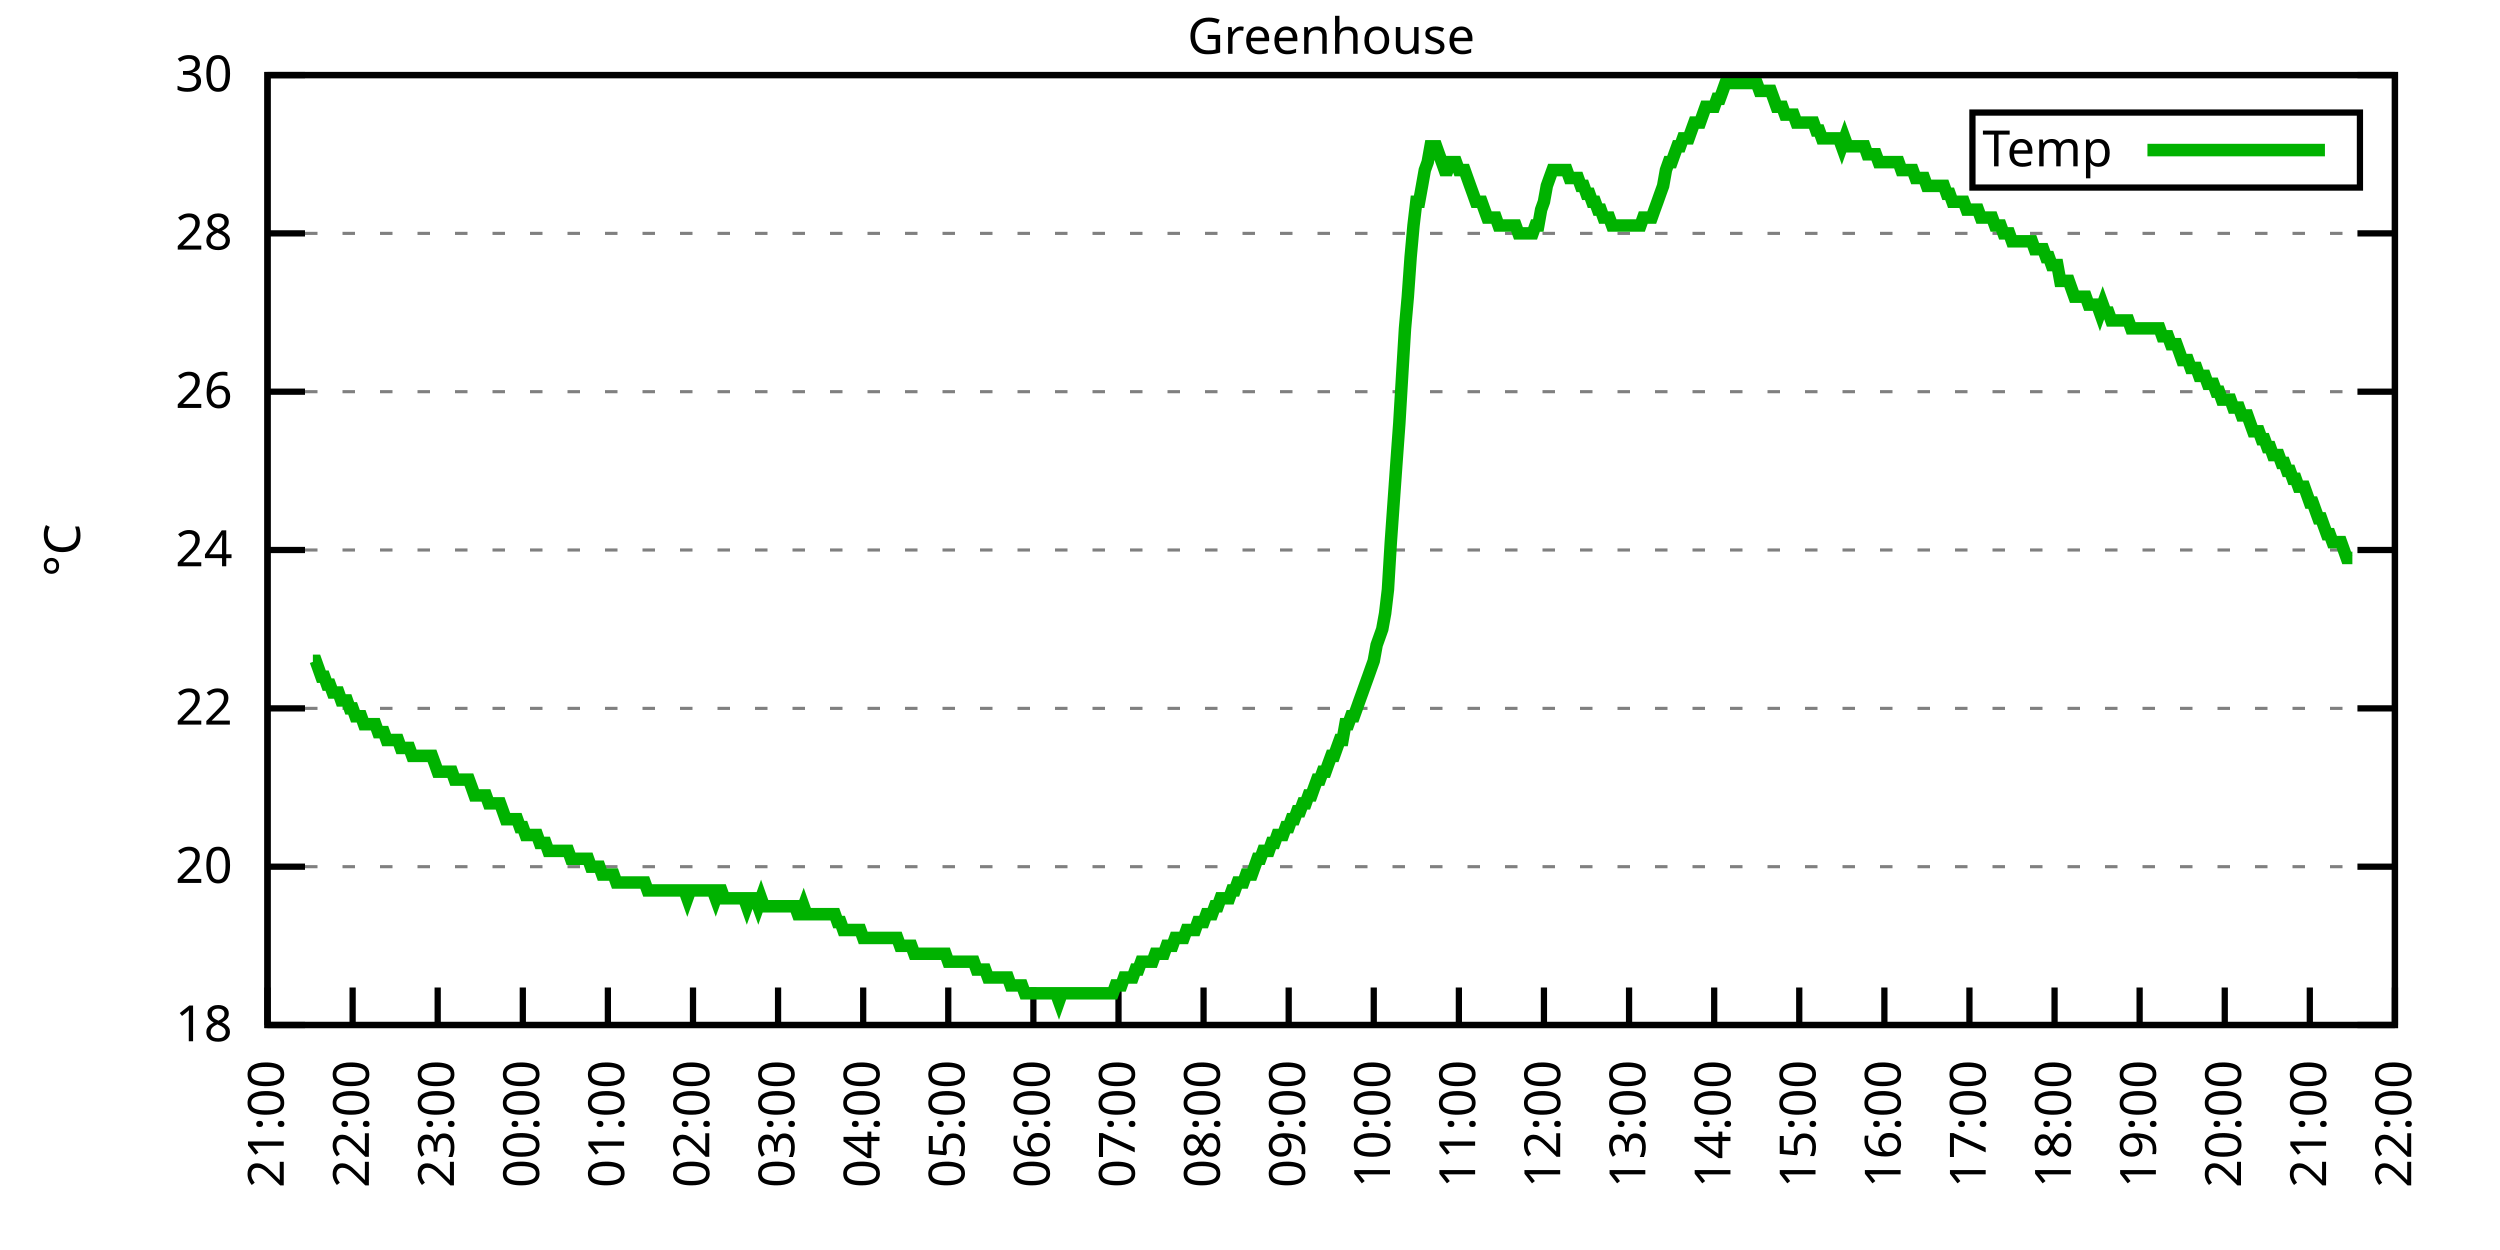
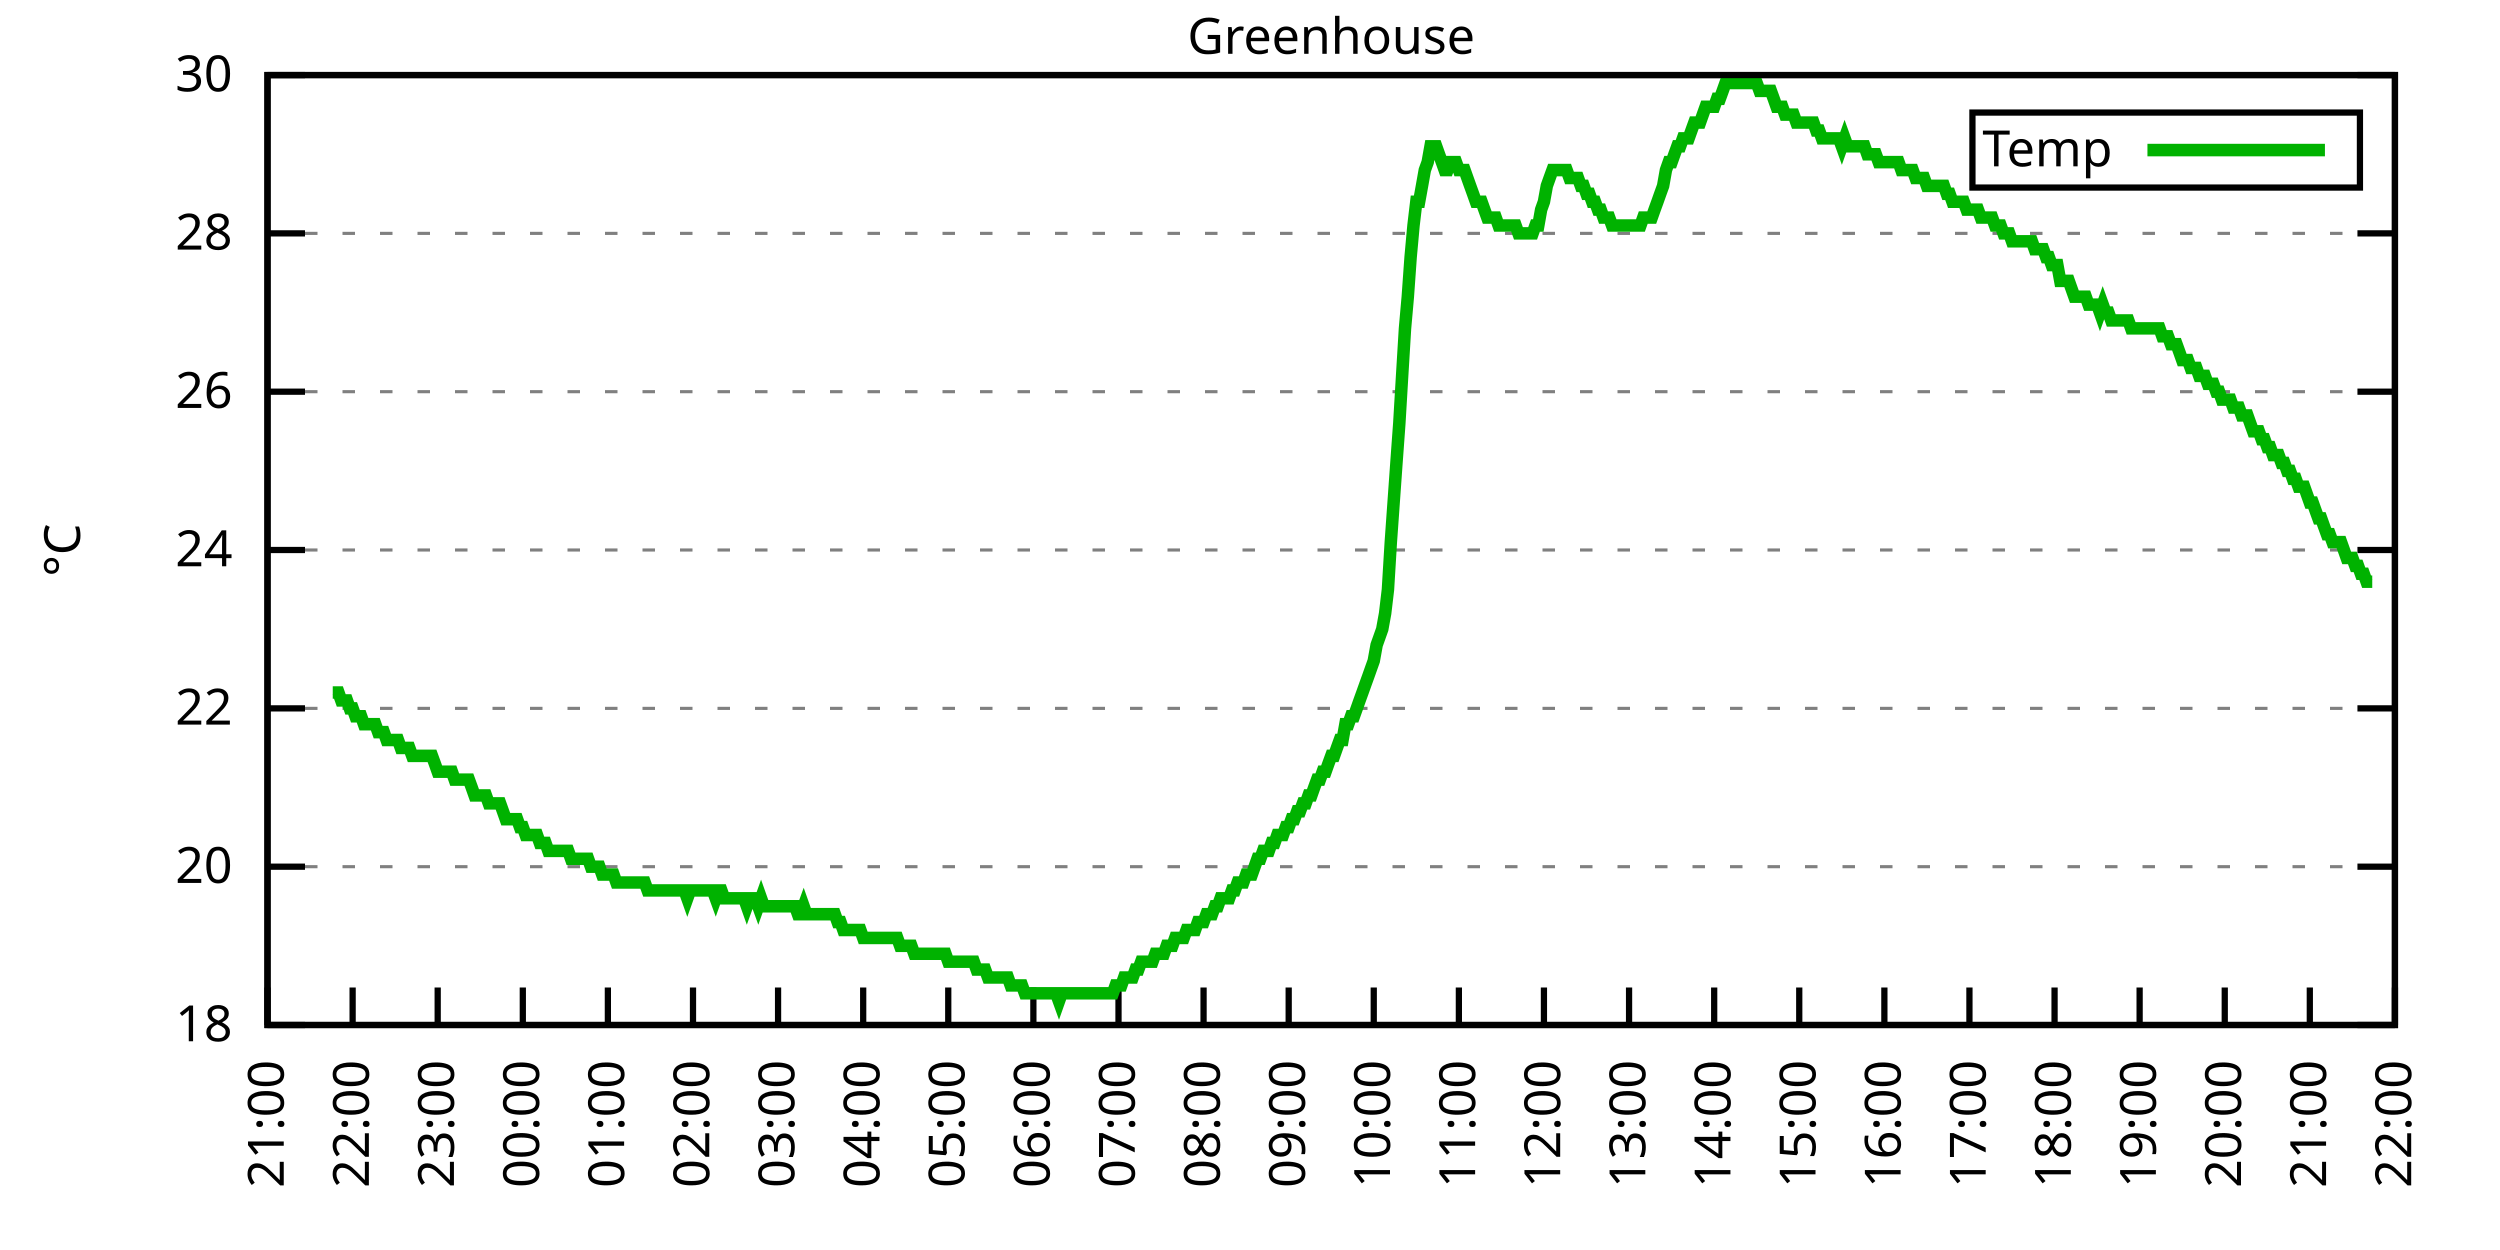
<svg xmlns="http://www.w3.org/2000/svg" xmlns:xlink="http://www.w3.org/1999/xlink" width="400" height="200" viewBox="0 0 400 200">
  <g id="gnuplot_canvas">
    <rect x="0" y="0" width="400" height="200" fill="none" />
    <defs>
      <circle id="gpDot" r="0.5" stroke-width="0.5" stroke="currentColor" />
      <path id="gpPt0" stroke-width="0.333" stroke="currentColor" d="M-1,0 h2 M0,-1 v2" />
      <path id="gpPt1" stroke-width="0.333" stroke="currentColor" d="M-1,-1 L1,1 M1,-1 L-1,1" />
      <path id="gpPt2" stroke-width="0.333" stroke="currentColor" d="M-1,0 L1,0 M0,-1 L0,1 M-1,-1 L1,1 M-1,1 L1,-1" />
      <rect id="gpPt3" stroke-width="0.333" stroke="currentColor" x="-1" y="-1" width="2" height="2" />
      <rect id="gpPt4" stroke-width="0.333" stroke="currentColor" fill="currentColor" x="-1" y="-1" width="2" height="2" />
      <circle id="gpPt5" stroke-width="0.333" stroke="currentColor" cx="0" cy="0" r="1" />
      <use xlink:href="#gpPt5" id="gpPt6" fill="currentColor" stroke="none" />
      <path id="gpPt7" stroke-width="0.333" stroke="currentColor" d="M0,-1.33 L-1.33,0.67 L1.33,0.67 z" />
      <use xlink:href="#gpPt7" id="gpPt8" fill="currentColor" stroke="none" />
      <use xlink:href="#gpPt7" id="gpPt9" stroke="currentColor" transform="rotate(180)" />
      <use xlink:href="#gpPt9" id="gpPt10" fill="currentColor" stroke="none" />
      <use xlink:href="#gpPt3" id="gpPt11" stroke="currentColor" transform="rotate(45)" />
      <use xlink:href="#gpPt11" id="gpPt12" fill="currentColor" stroke="none" />
      <path id="gpPt13" stroke-width="0.333" stroke="currentColor" d="M0,1.330 L1.265,0.411 L0.782,-1.067 L-0.782,-1.076 L-1.265,0.411 z" />
      <use xlink:href="#gpPt13" id="gpPt14" fill="currentColor" stroke="none" />
      <filter id="textbox" filterUnits="objectBoundingBox" x="0" y="0" height="1" width="1">
        <feFlood flood-color="white" flood-opacity="1" result="bgnd" />
        <feComposite in="SourceGraphic" in2="bgnd" operator="atop" />
      </filter>
      <filter id="greybox" filterUnits="objectBoundingBox" x="0" y="0" height="1" width="1">
        <feFlood flood-color="lightgrey" flood-opacity="1" result="grey" />
        <feComposite in="SourceGraphic" in2="grey" operator="atop" />
      </filter>
    </defs>
    <g fill="none" color="white" stroke="currentColor" stroke-width="1.00" stroke-linecap="butt" stroke-linejoin="miter">
</g>
    <g fill="none" color="black" stroke="currentColor" stroke-width="1.00" stroke-linecap="butt" stroke-linejoin="miter">
      <g stroke="none" shape-rendering="crispEdges">
        <polygon fill="rgb(255, 255, 255)" points="42.80,164.00 383.18,164.00 383.18,12.02 42.80,12.02 " />
      </g>
    </g>
    <g fill="none" color="black" stroke="currentColor" stroke-width="1.00" stroke-linecap="butt" stroke-linejoin="miter">
</g>
    <g fill="none" color="black" stroke="black" stroke-width="0.50" stroke-linecap="butt" stroke-linejoin="miter">
</g>
    <g fill="none" color="gray" stroke="currentColor" stroke-width="0.50" stroke-linecap="butt" stroke-linejoin="miter">
      <path stroke="gray" stroke-dasharray="2,4" class="gridline" d="M42.80,164.00 L383.19,164.00  " />
    </g>
    <g fill="none" color="gray" stroke="gray" stroke-width="1.00" stroke-linecap="butt" stroke-linejoin="miter">
</g>
    <g fill="none" color="black" stroke="currentColor" stroke-width="1.00" stroke-linecap="butt" stroke-linejoin="miter">
      <path stroke="black" d="M42.80,164.00 L48.80,164.00 M383.19,164.00 L377.19,164.00  " />
      <g transform="translate(37.20,166.60)" stroke="none" fill="black" font-family="Sans" font-size="8.00" text-anchor="end">
        <text>
          <tspan font-family="Sans"> 18</tspan>
        </text>
      </g>
    </g>
    <g fill="none" color="black" stroke="currentColor" stroke-width="1.00" stroke-linecap="butt" stroke-linejoin="miter">
</g>
    <g fill="none" color="black" stroke="black" stroke-width="0.50" stroke-linecap="butt" stroke-linejoin="miter">
</g>
    <g fill="none" color="gray" stroke="currentColor" stroke-width="0.50" stroke-linecap="butt" stroke-linejoin="miter">
      <path stroke="gray" stroke-dasharray="2,4" class="gridline" d="M42.80,138.67 L383.19,138.67  " />
    </g>
    <g fill="none" color="gray" stroke="gray" stroke-width="1.00" stroke-linecap="butt" stroke-linejoin="miter">
</g>
    <g fill="none" color="black" stroke="currentColor" stroke-width="1.00" stroke-linecap="butt" stroke-linejoin="miter">
      <path stroke="black" d="M42.80,138.67 L48.80,138.67 M383.19,138.67 L377.19,138.67  " />
      <g transform="translate(37.20,141.27)" stroke="none" fill="black" font-family="Sans" font-size="8.00" text-anchor="end">
        <text>
          <tspan font-family="Sans"> 20</tspan>
        </text>
      </g>
    </g>
    <g fill="none" color="black" stroke="currentColor" stroke-width="1.00" stroke-linecap="butt" stroke-linejoin="miter">
</g>
    <g fill="none" color="black" stroke="black" stroke-width="0.50" stroke-linecap="butt" stroke-linejoin="miter">
</g>
    <g fill="none" color="gray" stroke="currentColor" stroke-width="0.50" stroke-linecap="butt" stroke-linejoin="miter">
      <path stroke="gray" stroke-dasharray="2,4" class="gridline" d="M42.80,113.34 L383.19,113.34  " />
    </g>
    <g fill="none" color="gray" stroke="gray" stroke-width="1.00" stroke-linecap="butt" stroke-linejoin="miter">
</g>
    <g fill="none" color="black" stroke="currentColor" stroke-width="1.00" stroke-linecap="butt" stroke-linejoin="miter">
      <path stroke="black" d="M42.80,113.34 L48.80,113.34 M383.19,113.34 L377.19,113.34  " />
      <g transform="translate(37.20,115.94)" stroke="none" fill="black" font-family="Sans" font-size="8.00" text-anchor="end">
        <text>
          <tspan font-family="Sans"> 22</tspan>
        </text>
      </g>
    </g>
    <g fill="none" color="black" stroke="currentColor" stroke-width="1.00" stroke-linecap="butt" stroke-linejoin="miter">
</g>
    <g fill="none" color="black" stroke="black" stroke-width="0.50" stroke-linecap="butt" stroke-linejoin="miter">
</g>
    <g fill="none" color="gray" stroke="currentColor" stroke-width="0.50" stroke-linecap="butt" stroke-linejoin="miter">
      <path stroke="gray" stroke-dasharray="2,4" class="gridline" d="M42.80,88.00 L383.19,88.00  " />
    </g>
    <g fill="none" color="gray" stroke="gray" stroke-width="1.00" stroke-linecap="butt" stroke-linejoin="miter">
</g>
    <g fill="none" color="black" stroke="currentColor" stroke-width="1.00" stroke-linecap="butt" stroke-linejoin="miter">
      <path stroke="black" d="M42.80,88.00 L48.80,88.00 M383.19,88.00 L377.19,88.00  " />
      <g transform="translate(37.20,90.60)" stroke="none" fill="black" font-family="Sans" font-size="8.00" text-anchor="end">
        <text>
          <tspan font-family="Sans"> 24</tspan>
        </text>
      </g>
    </g>
    <g fill="none" color="black" stroke="currentColor" stroke-width="1.00" stroke-linecap="butt" stroke-linejoin="miter">
</g>
    <g fill="none" color="black" stroke="black" stroke-width="0.50" stroke-linecap="butt" stroke-linejoin="miter">
</g>
    <g fill="none" color="gray" stroke="currentColor" stroke-width="0.50" stroke-linecap="butt" stroke-linejoin="miter">
      <path stroke="gray" stroke-dasharray="2,4" class="gridline" d="M42.80,62.67 L383.19,62.67  " />
    </g>
    <g fill="none" color="gray" stroke="gray" stroke-width="1.00" stroke-linecap="butt" stroke-linejoin="miter">
</g>
    <g fill="none" color="black" stroke="currentColor" stroke-width="1.00" stroke-linecap="butt" stroke-linejoin="miter">
      <path stroke="black" d="M42.80,62.67 L48.80,62.67 M383.19,62.67 L377.19,62.67  " />
      <g transform="translate(37.20,65.27)" stroke="none" fill="black" font-family="Sans" font-size="8.00" text-anchor="end">
        <text>
          <tspan font-family="Sans"> 26</tspan>
        </text>
      </g>
    </g>
    <g fill="none" color="black" stroke="currentColor" stroke-width="1.00" stroke-linecap="butt" stroke-linejoin="miter">
</g>
    <g fill="none" color="black" stroke="black" stroke-width="0.50" stroke-linecap="butt" stroke-linejoin="miter">
</g>
    <g fill="none" color="gray" stroke="currentColor" stroke-width="0.50" stroke-linecap="butt" stroke-linejoin="miter">
      <path stroke="gray" stroke-dasharray="2,4" class="gridline" d="M42.80,37.34 L383.19,37.34  " />
    </g>
    <g fill="none" color="gray" stroke="gray" stroke-width="1.00" stroke-linecap="butt" stroke-linejoin="miter">
</g>
    <g fill="none" color="black" stroke="currentColor" stroke-width="1.00" stroke-linecap="butt" stroke-linejoin="miter">
      <path stroke="black" d="M42.80,37.34 L48.80,37.34 M383.19,37.34 L377.19,37.34  " />
      <g transform="translate(37.20,39.94)" stroke="none" fill="black" font-family="Sans" font-size="8.00" text-anchor="end">
        <text>
          <tspan font-family="Sans"> 28</tspan>
        </text>
      </g>
    </g>
    <g fill="none" color="black" stroke="currentColor" stroke-width="1.00" stroke-linecap="butt" stroke-linejoin="miter">
</g>
    <g fill="none" color="black" stroke="black" stroke-width="0.50" stroke-linecap="butt" stroke-linejoin="miter">
</g>
    <g fill="none" color="gray" stroke="currentColor" stroke-width="0.50" stroke-linecap="butt" stroke-linejoin="miter">
      <path stroke="gray" stroke-dasharray="2,4" class="gridline" d="M42.80,12.01 L383.19,12.01  " />
    </g>
    <g fill="none" color="gray" stroke="gray" stroke-width="1.00" stroke-linecap="butt" stroke-linejoin="miter">
</g>
    <g fill="none" color="black" stroke="currentColor" stroke-width="1.00" stroke-linecap="butt" stroke-linejoin="miter">
      <path stroke="black" d="M42.80,12.01 L48.80,12.01 M383.19,12.01 L377.19,12.01  " />
      <g transform="translate(37.20,14.61)" stroke="none" fill="black" font-family="Sans" font-size="8.00" text-anchor="end">
        <text>
          <tspan font-family="Sans"> 30</tspan>
        </text>
      </g>
    </g>
    <g fill="none" color="black" stroke="currentColor" stroke-width="1.00" stroke-linecap="butt" stroke-linejoin="miter">
      <path stroke="black" d="M42.80,164.00 L42.80,158.00  " />
      <g transform="translate(45.40,169.60) rotate(270.00)" stroke="none" fill="black" font-family="Sans" font-size="8.00" text-anchor="end">
        <text>
          <tspan font-family="Sans">21:00</tspan>
        </text>
      </g>
    </g>
    <g fill="none" color="black" stroke="currentColor" stroke-width="1.00" stroke-linecap="butt" stroke-linejoin="miter">
      <path stroke="black" d="M56.42,164.00 L56.42,158.00  " />
      <g transform="translate(59.02,169.60) rotate(270.00)" stroke="none" fill="black" font-family="Sans" font-size="8.00" text-anchor="end">
        <text>
          <tspan font-family="Sans">22:00</tspan>
        </text>
      </g>
    </g>
    <g fill="none" color="black" stroke="currentColor" stroke-width="1.00" stroke-linecap="butt" stroke-linejoin="miter">
      <path stroke="black" d="M70.03,164.00 L70.03,158.00  " />
      <g transform="translate(72.63,169.60) rotate(270.00)" stroke="none" fill="black" font-family="Sans" font-size="8.00" text-anchor="end">
        <text>
          <tspan font-family="Sans">23:00</tspan>
        </text>
      </g>
    </g>
    <g fill="none" color="black" stroke="currentColor" stroke-width="1.00" stroke-linecap="butt" stroke-linejoin="miter">
      <path stroke="black" d="M83.65,164.00 L83.65,158.00  " />
      <g transform="translate(86.25,169.60) rotate(270.00)" stroke="none" fill="black" font-family="Sans" font-size="8.00" text-anchor="end">
        <text>
          <tspan font-family="Sans">00:00</tspan>
        </text>
      </g>
    </g>
    <g fill="none" color="black" stroke="currentColor" stroke-width="1.00" stroke-linecap="butt" stroke-linejoin="miter">
      <path stroke="black" d="M97.26,164.00 L97.26,158.00  " />
      <g transform="translate(99.86,169.60) rotate(270.00)" stroke="none" fill="black" font-family="Sans" font-size="8.00" text-anchor="end">
        <text>
          <tspan font-family="Sans">01:00</tspan>
        </text>
      </g>
    </g>
    <g fill="none" color="black" stroke="currentColor" stroke-width="1.00" stroke-linecap="butt" stroke-linejoin="miter">
      <path stroke="black" d="M110.88,164.00 L110.88,158.00  " />
      <g transform="translate(113.48,169.60) rotate(270.00)" stroke="none" fill="black" font-family="Sans" font-size="8.00" text-anchor="end">
        <text>
          <tspan font-family="Sans">02:00</tspan>
        </text>
      </g>
    </g>
    <g fill="none" color="black" stroke="currentColor" stroke-width="1.00" stroke-linecap="butt" stroke-linejoin="miter">
      <path stroke="black" d="M124.49,164.00 L124.49,158.00  " />
      <g transform="translate(127.09,169.60) rotate(270.00)" stroke="none" fill="black" font-family="Sans" font-size="8.00" text-anchor="end">
        <text>
          <tspan font-family="Sans">03:00</tspan>
        </text>
      </g>
    </g>
    <g fill="none" color="black" stroke="currentColor" stroke-width="1.00" stroke-linecap="butt" stroke-linejoin="miter">
      <path stroke="black" d="M138.11,164.00 L138.11,158.00  " />
      <g transform="translate(140.71,169.60) rotate(270.00)" stroke="none" fill="black" font-family="Sans" font-size="8.00" text-anchor="end">
        <text>
          <tspan font-family="Sans">04:00</tspan>
        </text>
      </g>
    </g>
    <g fill="none" color="black" stroke="currentColor" stroke-width="1.00" stroke-linecap="butt" stroke-linejoin="miter">
      <path stroke="black" d="M151.72,164.00 L151.72,158.00  " />
      <g transform="translate(154.32,169.60) rotate(270.00)" stroke="none" fill="black" font-family="Sans" font-size="8.00" text-anchor="end">
        <text>
          <tspan font-family="Sans">05:00</tspan>
        </text>
      </g>
    </g>
    <g fill="none" color="black" stroke="currentColor" stroke-width="1.00" stroke-linecap="butt" stroke-linejoin="miter">
      <path stroke="black" d="M165.34,164.00 L165.34,158.00  " />
      <g transform="translate(167.94,169.60) rotate(270.00)" stroke="none" fill="black" font-family="Sans" font-size="8.00" text-anchor="end">
        <text>
          <tspan font-family="Sans">06:00</tspan>
        </text>
      </g>
    </g>
    <g fill="none" color="black" stroke="currentColor" stroke-width="1.00" stroke-linecap="butt" stroke-linejoin="miter">
      <path stroke="black" d="M178.96,164.00 L178.96,158.00  " />
      <g transform="translate(181.56,169.60) rotate(270.00)" stroke="none" fill="black" font-family="Sans" font-size="8.00" text-anchor="end">
        <text>
          <tspan font-family="Sans">07:00</tspan>
        </text>
      </g>
    </g>
    <g fill="none" color="black" stroke="currentColor" stroke-width="1.00" stroke-linecap="butt" stroke-linejoin="miter">
      <path stroke="black" d="M192.57,164.00 L192.57,158.00  " />
      <g transform="translate(195.17,169.60) rotate(270.00)" stroke="none" fill="black" font-family="Sans" font-size="8.00" text-anchor="end">
        <text>
          <tspan font-family="Sans">08:00</tspan>
        </text>
      </g>
    </g>
    <g fill="none" color="black" stroke="currentColor" stroke-width="1.00" stroke-linecap="butt" stroke-linejoin="miter">
      <path stroke="black" d="M206.19,164.00 L206.19,158.00  " />
      <g transform="translate(208.79,169.60) rotate(270.00)" stroke="none" fill="black" font-family="Sans" font-size="8.00" text-anchor="end">
        <text>
          <tspan font-family="Sans">09:00</tspan>
        </text>
      </g>
    </g>
    <g fill="none" color="black" stroke="currentColor" stroke-width="1.00" stroke-linecap="butt" stroke-linejoin="miter">
      <path stroke="black" d="M219.80,164.00 L219.80,158.00  " />
      <g transform="translate(222.40,169.60) rotate(270.00)" stroke="none" fill="black" font-family="Sans" font-size="8.00" text-anchor="end">
        <text>
          <tspan font-family="Sans">10:00</tspan>
        </text>
      </g>
    </g>
    <g fill="none" color="black" stroke="currentColor" stroke-width="1.00" stroke-linecap="butt" stroke-linejoin="miter">
      <path stroke="black" d="M233.42,164.00 L233.42,158.00  " />
      <g transform="translate(236.02,169.60) rotate(270.00)" stroke="none" fill="black" font-family="Sans" font-size="8.00" text-anchor="end">
        <text>
          <tspan font-family="Sans">11:00</tspan>
        </text>
      </g>
    </g>
    <g fill="none" color="black" stroke="currentColor" stroke-width="1.00" stroke-linecap="butt" stroke-linejoin="miter">
      <path stroke="black" d="M247.03,164.00 L247.03,158.00  " />
      <g transform="translate(249.63,169.60) rotate(270.00)" stroke="none" fill="black" font-family="Sans" font-size="8.00" text-anchor="end">
        <text>
          <tspan font-family="Sans">12:00</tspan>
        </text>
      </g>
    </g>
    <g fill="none" color="black" stroke="currentColor" stroke-width="1.00" stroke-linecap="butt" stroke-linejoin="miter">
      <path stroke="black" d="M260.65,164.00 L260.65,158.00  " />
      <g transform="translate(263.25,169.60) rotate(270.00)" stroke="none" fill="black" font-family="Sans" font-size="8.00" text-anchor="end">
        <text>
          <tspan font-family="Sans">13:00</tspan>
        </text>
      </g>
    </g>
    <g fill="none" color="black" stroke="currentColor" stroke-width="1.00" stroke-linecap="butt" stroke-linejoin="miter">
      <path stroke="black" d="M274.27,164.00 L274.27,158.00  " />
      <g transform="translate(276.87,169.60) rotate(270.00)" stroke="none" fill="black" font-family="Sans" font-size="8.00" text-anchor="end">
        <text>
          <tspan font-family="Sans">14:00</tspan>
        </text>
      </g>
    </g>
    <g fill="none" color="black" stroke="currentColor" stroke-width="1.00" stroke-linecap="butt" stroke-linejoin="miter">
      <path stroke="black" d="M287.88,164.00 L287.88,158.00  " />
      <g transform="translate(290.48,169.60) rotate(270.00)" stroke="none" fill="black" font-family="Sans" font-size="8.00" text-anchor="end">
        <text>
          <tspan font-family="Sans">15:00</tspan>
        </text>
      </g>
    </g>
    <g fill="none" color="black" stroke="currentColor" stroke-width="1.00" stroke-linecap="butt" stroke-linejoin="miter">
      <path stroke="black" d="M301.50,164.00 L301.50,158.00  " />
      <g transform="translate(304.10,169.60) rotate(270.00)" stroke="none" fill="black" font-family="Sans" font-size="8.00" text-anchor="end">
        <text>
          <tspan font-family="Sans">16:00</tspan>
        </text>
      </g>
    </g>
    <g fill="none" color="black" stroke="currentColor" stroke-width="1.00" stroke-linecap="butt" stroke-linejoin="miter">
      <path stroke="black" d="M315.11,164.00 L315.11,158.00  " />
      <g transform="translate(317.71,169.60) rotate(270.00)" stroke="none" fill="black" font-family="Sans" font-size="8.00" text-anchor="end">
        <text>
          <tspan font-family="Sans">17:00</tspan>
        </text>
      </g>
    </g>
    <g fill="none" color="black" stroke="currentColor" stroke-width="1.00" stroke-linecap="butt" stroke-linejoin="miter">
      <path stroke="black" d="M328.73,164.00 L328.73,158.00  " />
      <g transform="translate(331.33,169.60) rotate(270.00)" stroke="none" fill="black" font-family="Sans" font-size="8.00" text-anchor="end">
        <text>
          <tspan font-family="Sans">18:00</tspan>
        </text>
      </g>
    </g>
    <g fill="none" color="black" stroke="currentColor" stroke-width="1.00" stroke-linecap="butt" stroke-linejoin="miter">
      <path stroke="black" d="M342.34,164.00 L342.34,158.00  " />
      <g transform="translate(344.94,169.60) rotate(270.00)" stroke="none" fill="black" font-family="Sans" font-size="8.00" text-anchor="end">
        <text>
          <tspan font-family="Sans">19:00</tspan>
        </text>
      </g>
    </g>
    <g fill="none" color="black" stroke="currentColor" stroke-width="1.00" stroke-linecap="butt" stroke-linejoin="miter">
      <path stroke="black" d="M355.96,164.00 L355.96,158.00  " />
      <g transform="translate(358.56,169.60) rotate(270.00)" stroke="none" fill="black" font-family="Sans" font-size="8.00" text-anchor="end">
        <text>
          <tspan font-family="Sans">20:00</tspan>
        </text>
      </g>
    </g>
    <g fill="none" color="black" stroke="currentColor" stroke-width="1.00" stroke-linecap="butt" stroke-linejoin="miter">
      <path stroke="black" d="M369.57,164.00 L369.57,158.00  " />
      <g transform="translate(372.17,169.60) rotate(270.00)" stroke="none" fill="black" font-family="Sans" font-size="8.00" text-anchor="end">
        <text>
          <tspan font-family="Sans">21:00</tspan>
        </text>
      </g>
    </g>
    <g fill="none" color="black" stroke="currentColor" stroke-width="1.00" stroke-linecap="butt" stroke-linejoin="miter">
      <path stroke="black" d="M383.19,164.00 L383.19,158.00  " />
      <g transform="translate(385.79,169.60) rotate(270.00)" stroke="none" fill="black" font-family="Sans" font-size="8.00" text-anchor="end">
        <text>
          <tspan font-family="Sans">22:00</tspan>
        </text>
      </g>
    </g>
    <g fill="none" color="black" stroke="currentColor" stroke-width="1.00" stroke-linecap="butt" stroke-linejoin="miter">
</g>
    <g fill="none" color="black" stroke="currentColor" stroke-width="1.00" stroke-linecap="butt" stroke-linejoin="miter">
      <path stroke="black" d="M42.80,12.01 L42.80,164.00 L383.19,164.00 L383.19,12.01 L42.80,12.01 Z  " />
    </g>
    <g fill="none" color="black" stroke="currentColor" stroke-width="1.00" stroke-linecap="butt" stroke-linejoin="miter">
</g>
    <g fill="none" color="black" stroke="currentColor" stroke-width="1.00" stroke-linecap="butt" stroke-linejoin="miter">
      <path stroke="black" d="M315.59,30.01 L315.59,18.01 L377.59,18.01 L377.59,30.01 L315.59,30.01 Z  " />
    </g>
    <g id="Greenhouse_plot_1">
      <g fill="none" color="white" stroke="black" stroke-width="2.00" stroke-linecap="butt" stroke-linejoin="miter">
</g>
      <g fill="none" color="black" stroke="currentColor" stroke-width="2.00" stroke-linecap="butt" stroke-linejoin="miter">
        <g transform="translate(337.99,26.61)" stroke="none" fill="black" font-family="Sans" font-size="8.00" text-anchor="end">
          <text>
            <tspan font-family="Sans">Temp</tspan>
          </text>
        </g>
      </g>
      <g fill="none" color="black" stroke="currentColor" stroke-width="2.00" stroke-linecap="butt" stroke-linejoin="miter">
-         <path stroke="rgb(  0, 178,   0)" d="M343.59,24.01 L371.99,24.01 M50.06,105.74 L50.52,105.74 L50.97,107.00 L51.42,108.27 L51.88,108.27 L52.33,109.54   L52.78,109.54 L53.24,110.80 L53.69,110.80 L54.15,110.80 L54.60,112.07 L55.05,112.07 L55.51,112.07 L55.96,113.34   L56.42,113.34 L56.87,114.60 L57.32,114.60 L57.78,114.60 L58.23,115.87 L58.68,115.87 L59.14,115.87 L59.59,115.87   L60.05,115.87 L60.50,117.14 L60.95,117.14 L61.41,117.14 L61.86,118.40 L62.32,118.40 L62.77,118.40 L63.22,118.40   L63.68,118.40 L64.13,119.67 L64.58,119.67 L65.04,119.67 L65.49,119.67 L65.95,120.94 L66.40,120.94 L66.85,120.94   L67.31,120.94 L67.76,120.94 L68.22,120.94 L68.67,120.94 L69.12,120.94 L69.58,122.20 L70.03,123.47 L70.49,123.47   L70.94,123.47 L71.39,123.47 L71.85,123.47 L72.30,123.47 L72.75,124.74 L73.21,124.74 L73.66,124.74 L74.12,124.74   L74.57,124.74 L75.02,124.74 L75.48,126.00 L75.93,127.27 L76.39,127.27 L76.84,127.27 L77.29,127.27 L77.75,127.27   L78.20,128.54 L78.65,128.54 L79.11,128.54 L79.56,128.54 L80.02,128.54 L80.47,129.80 L80.92,131.07 L81.38,131.07   L81.83,131.07 L82.29,131.07 L82.74,131.07 L83.19,132.34 L83.65,132.34 L84.10,133.60 L84.55,133.60 L85.01,133.60   L85.46,133.60 L85.92,133.60 L86.37,134.87 L86.82,134.87 L87.28,134.87 L87.73,136.14 L88.19,136.14 L88.64,136.14   L89.09,136.14 L89.55,136.14 L90.00,136.14 L90.45,136.14 L90.91,136.14 L91.36,137.40 L91.82,137.40 L92.27,137.40   L92.72,137.40 L93.18,137.40 L93.63,137.40 L94.09,137.40 L94.54,138.67 L94.99,138.67 L95.45,138.67 L95.90,138.67   L96.35,139.93 L96.81,139.93 L97.26,139.93 L97.72,139.93 L98.17,139.93 L98.62,141.20 L99.08,141.20 L99.53,141.20   L99.99,141.20 L100.44,141.20 L100.89,141.20 L101.35,141.20 L101.80,141.20 L102.25,141.20 L102.71,141.20 L103.16,141.20   L103.62,142.47 L104.07,142.47 L104.52,142.47 L104.98,142.47 L105.43,142.47 L105.89,142.47 L106.34,142.47 L106.79,142.47   L107.25,142.47 L107.70,142.47 L108.15,142.47 L108.61,142.47 L109.06,142.47 L109.52,142.47 L109.97,143.73 L110.42,142.47   L110.88,142.47 L111.33,142.47 L111.79,142.47 L112.24,142.47 L112.69,142.47 L113.15,142.47 L113.60,142.47 L114.05,142.47   L114.51,143.73 L114.96,142.47 L115.42,142.47 L115.87,143.73 L116.32,143.73 L116.78,143.73 L117.23,143.73 L117.69,143.73   L118.14,143.73 L118.59,143.73 L119.05,143.73 L119.50,145.00 L119.96,143.73 L120.41,143.73 L120.86,143.73 L121.32,145.00   L121.77,143.73 L122.22,145.00 L122.68,145.00 L123.13,145.00 L123.59,145.00 L124.04,145.00 L124.49,145.00 L124.95,145.00   L125.40,145.00 L125.86,145.00 L126.31,145.00 L126.76,145.00 L127.22,145.00 L127.67,146.27 L128.12,146.27 L128.58,145.00   L129.03,146.27 L129.49,146.27 L129.94,146.27 L130.39,146.27 L130.85,146.27 L131.30,146.27 L131.76,146.27 L132.21,146.27   L132.66,146.27 L133.12,146.27 L133.57,146.27 L134.02,147.53 L134.48,147.53 L134.93,148.80 L135.39,148.80 L135.84,148.80   L136.29,148.80 L136.75,148.80 L137.20,148.80 L137.66,148.80 L138.11,150.07 L138.56,150.07 L139.02,150.07 L139.47,150.07   L139.92,150.07 L140.38,150.07 L140.83,150.07 L141.29,150.07 L141.74,150.07 L142.19,150.07 L142.65,150.07 L143.10,150.07   L143.56,150.07 L144.01,151.33 L144.46,151.33 L144.92,151.33 L145.37,151.33 L145.82,151.33 L146.28,152.60 L146.73,152.60   L147.19,152.60 L147.64,152.60 L148.09,152.60 L148.55,152.60 L149.00,152.60 L149.46,152.60 L149.91,152.60 L150.36,152.60   L150.82,152.60 L151.27,152.60 L151.72,153.87 L152.18,153.87 L152.63,153.87 L153.09,153.87 L153.54,153.87 L153.99,153.87   L154.45,153.87 L154.90,153.87 L155.36,153.87 L155.81,153.87 L156.26,155.13 L156.72,155.13 L157.17,155.13 L157.62,155.13   L158.08,156.40 L158.53,156.40 L158.99,156.40 L159.44,156.40 L159.89,156.40 L160.35,156.40 L160.80,156.40 L161.26,156.40   L161.71,157.67 L162.16,157.67 L162.62,157.67 L163.07,157.67 L163.52,157.67 L163.98,158.93 L164.43,158.93 L164.89,158.93   L165.34,158.93 L165.79,158.93 L166.25,158.93 L166.70,158.93 L167.16,158.93 L167.61,158.93 L168.06,158.93 L168.52,158.93   L168.97,158.93 L169.43,160.20 L169.88,158.93 L170.33,158.93 L170.79,158.93 L171.24,158.93 L171.69,158.93 L172.15,158.93   L172.60,158.93 L173.06,158.93 L173.51,158.93 L173.96,158.93 L174.42,158.93 L174.87,158.93 L175.33,158.93 L175.78,158.93   L176.23,158.93 L176.69,158.93 L177.14,158.93 L177.59,158.93 L178.05,158.93 L178.50,157.67 L178.96,157.67 L179.41,157.67   L179.86,156.40 L180.32,156.40 L180.77,156.40 L181.23,156.40 L181.68,155.13 L182.13,155.13 L182.59,153.87 L183.04,153.87   L183.49,153.87 L183.95,153.87 L184.40,153.87 L184.86,152.60 L185.31,152.60 L185.76,152.60 L186.22,152.60 L186.67,151.33   L187.13,151.33 L187.58,151.33 L188.03,150.07 L188.49,150.07 L188.94,150.07 L189.39,150.07 L189.85,148.80 L190.30,148.80   L190.76,148.80 L191.21,148.80 L191.66,147.53 L192.12,147.53 L192.57,147.53 L193.03,146.27 L193.48,146.27 L193.93,146.27   L194.39,145.00 L194.84,145.00 L195.29,143.73 L195.75,143.73 L196.20,143.73 L196.66,143.73 L197.11,142.47 L197.56,142.47   L198.02,141.20 L198.47,141.20 L198.93,141.20 L199.38,139.93 L199.83,139.93 L200.29,139.93 L200.74,138.67 L201.19,137.40   L201.65,137.40 L202.10,136.14 L202.56,136.14 L203.01,136.14 L203.46,134.87 L203.92,134.87 L204.37,133.60 L204.83,133.60   L205.28,133.60 L205.73,132.34 L206.19,132.34 L206.64,131.07 L207.09,131.07 L207.55,129.80 L208.00,129.80 L208.46,128.54   L208.91,128.54 L209.36,127.27 L209.82,127.27 L210.27,126.00 L210.73,124.74 L211.18,124.74 L211.63,123.47 L212.09,123.47   L212.54,122.20 L213.00,120.94 L213.45,120.94 L213.90,119.67 L214.36,118.40 L214.81,118.40 L215.26,115.87 L215.72,115.87   L216.17,114.60 L216.63,114.60 L217.08,113.34 L217.53,112.07 L217.99,110.80 L218.44,109.54 L218.90,108.27 L219.35,107.00   L219.80,105.74 L220.26,103.20 L220.71,101.94 L221.16,100.67 L221.62,98.14 L222.07,94.34 L222.53,86.74 L222.98,80.41   L223.43,74.07 L223.89,67.74 L224.34,60.14 L224.80,52.54 L225.25,47.47 L225.70,41.14 L226.16,36.08 L226.61,32.28   L227.06,32.28 L227.52,29.74 L227.97,27.21 L228.43,25.94 L228.88,23.41 L229.33,23.41 L229.79,23.41 L230.24,24.68   L230.70,25.94 L231.15,27.21 L231.60,27.21 L232.06,25.94 L232.51,25.94 L232.96,25.94 L233.42,27.21 L233.87,27.21   L234.33,27.21 L234.78,28.48 L235.23,29.74 L235.69,31.01 L236.14,32.28 L236.60,32.28 L237.05,32.28 L237.50,33.54   L237.96,34.81 L238.41,34.81 L238.86,34.81 L239.32,34.81 L239.77,36.08 L240.23,36.08 L240.68,36.08 L241.13,36.08   L241.59,36.08 L242.04,36.08 L242.50,36.08 L242.95,37.34 L243.40,37.34 L243.86,37.34 L244.31,37.34 L244.76,37.34   L245.22,37.34 L245.67,36.08 L246.13,36.08 L246.58,33.54 L247.03,32.28 L247.49,29.74 L247.94,28.48 L248.40,27.21   L248.85,27.21 L249.30,27.21 L249.76,27.21 L250.21,27.21 L250.66,27.21 L251.12,28.48 L251.57,28.48 L252.03,28.48   L252.48,28.48 L252.93,29.74 L253.39,29.74 L253.84,31.01 L254.30,31.01 L254.75,32.28 L255.20,32.28 L255.66,33.54   L256.11,33.54 L256.56,34.81 L257.02,34.81 L257.47,34.81 L257.93,36.08 L258.38,36.08 L258.83,36.08 L259.29,36.08   L259.74,36.08 L260.20,36.08 L260.65,36.08 L261.10,36.08 L261.56,36.08 L262.01,36.08 L262.47,36.08 L262.92,34.81   L263.37,34.81 L263.83,34.81 L264.28,34.81 L264.73,33.54 L265.19,32.28 L265.64,31.01 L266.10,29.74 L266.55,27.21   L267.00,25.94 L267.46,25.94 L267.91,24.68 L268.37,23.41 L268.82,23.41 L269.27,22.14 L269.73,22.14 L270.18,22.14   L270.63,20.88 L271.09,19.61 L271.54,19.61 L272.00,19.61 L272.45,18.34 L272.90,17.08 L273.36,17.08 L273.81,17.08   L274.27,17.08 L274.72,15.81 L275.17,15.81 L275.63,14.54 L276.08,13.28 L276.53,13.28 L276.99,13.28 L277.44,13.28   L277.90,13.28 L278.35,13.28 L278.80,13.28 L279.26,13.28 L279.71,13.28 L280.17,13.28 L280.62,13.28 L281.07,13.28   L281.53,14.54 L281.98,14.54 L282.43,14.54 L282.89,14.54 L283.34,14.54 L283.80,15.81 L284.25,17.08 L284.70,17.08   L285.16,17.08 L285.61,18.34 L286.07,18.34 L286.52,18.34 L286.97,18.34 L287.43,19.61 L287.88,19.61 L288.33,19.61   L288.79,19.61 L289.24,19.61 L289.70,19.61 L290.15,19.61 L290.60,20.88 L291.06,20.88 L291.51,22.14 L291.97,22.14   L292.42,22.14 L292.87,22.14 L293.33,22.14 L293.78,22.14 L294.23,22.14 L294.69,23.41 L295.14,22.14 L295.60,23.41   L296.05,23.41 L296.50,23.41 L296.96,23.41 L297.41,23.41 L297.87,23.41 L298.32,23.41 L298.77,24.68 L299.23,24.68   L299.68,24.68 L300.13,24.68 L300.59,25.94 L301.04,25.94 L301.50,25.94 L301.95,25.94 L302.40,25.94 L302.86,25.94   L303.31,25.94 L303.77,25.94 L304.22,27.21 L304.67,27.21 L305.13,27.21 L305.58,27.21 L306.03,27.21 L306.49,28.48   L306.94,28.48 L307.40,28.48 L307.85,28.48 L308.30,29.74 L308.76,29.74 L309.21,29.74 L309.67,29.74 L310.12,29.74   L310.57,29.74 L311.03,29.74 L311.48,31.01 L311.94,31.01 L312.39,32.28 L312.84,32.28 L313.30,32.28 L313.75,32.28   L314.20,32.28 L314.66,33.54 L315.11,33.54 L315.57,33.54 L316.02,33.54 L316.47,33.54 L316.93,34.81 L317.38,34.81   L317.84,34.81 L318.29,34.81 L318.74,34.81 L319.20,36.08 L319.65,36.08 L320.10,36.08 L320.56,37.34 L321.01,37.34   L321.47,37.34 L321.92,38.61 L322.37,38.61 L322.83,38.61 L323.28,38.61 L323.74,38.61 L324.19,38.61 L324.64,38.61   L325.10,38.61 L325.55,39.87 L326.00,39.87 L326.46,39.87 L326.91,39.87 L327.37,41.14 L327.82,41.14 L328.27,42.41   L328.73,42.41 L329.18,42.41 L329.64,44.94 L330.09,44.94 L330.54,44.94 L331.00,44.94 L331.45,46.21 L331.90,47.47   L332.36,47.47 L332.81,47.47 L333.27,47.47 L333.72,47.47 L334.17,48.74 L334.63,48.74 L335.08,48.74 L335.54,48.74   L335.99,50.01 L336.44,48.74 L336.90,50.01 L337.35,50.01 L337.80,51.27 L338.26,51.27 L338.71,51.27 L339.17,51.27   L339.62,51.27 L340.07,51.27 L340.53,51.27 L340.98,52.54 L341.44,52.54 L341.89,52.54 L342.34,52.54 L342.80,52.54   L343.25,52.54 L343.70,52.54 L344.16,52.54 L344.61,52.54 L345.07,52.54 L345.52,52.54 L345.97,53.81 L346.43,53.81   L346.88,53.81 L347.34,55.07 L347.79,55.07 L348.24,55.07 L348.70,56.34 L349.15,57.61 L349.60,57.61 L350.06,57.61   L350.51,58.87 L350.97,58.87 L351.42,58.87 L351.87,60.14 L352.33,60.14 L352.78,60.14 L353.24,61.41 L353.69,61.41   L354.14,61.41 L354.60,62.67 L355.05,62.67 L355.50,63.94 L355.96,63.94 L356.41,63.94 L356.87,63.94 L357.32,65.21   L357.77,65.21 L358.23,65.21 L358.68,66.47 L359.14,66.47 L359.59,66.47 L360.04,67.74 L360.50,69.01 L360.95,69.01   L361.41,69.01 L361.86,70.27 L362.31,70.27 L362.77,71.54 L363.22,71.54 L363.67,72.81 L364.13,72.81 L364.58,72.81   L365.04,74.07 L365.49,74.07 L365.94,75.34 L366.40,75.34 L366.85,76.61 L367.31,76.61 L367.76,77.87 L368.21,77.87   L368.67,77.87 L369.12,79.14 L369.57,80.41 L370.03,80.41 L370.48,81.67 L370.94,82.94 L371.39,82.94 L371.84,84.21   L372.30,85.47 L372.75,85.47 L373.21,86.74 L373.66,86.74 L374.11,86.74 L374.57,86.74 L375.02,88.00 L375.47,89.27   L375.93,89.27 L376.38,89.27  " />
+         <path stroke="rgb(  0, 178,   0)" d="M343.59,24.01 L371.99,24.01 M53.24,110.80 L53.69,110.80 L54.15,110.80 L54.60,112.07 L55.05,112.07 L55.51,112.07   L55.96,113.34 L56.42,113.34 L56.87,114.60 L57.32,114.60 L57.78,114.60 L58.23,115.87 L58.68,115.87 L59.14,115.87   L59.59,115.87 L60.05,115.87 L60.50,117.14 L60.95,117.14 L61.41,117.14 L61.86,118.40 L62.32,118.40 L62.77,118.40   L63.22,118.40 L63.68,118.40 L64.13,119.67 L64.58,119.67 L65.04,119.67 L65.49,119.67 L65.95,120.94 L66.40,120.94   L66.85,120.94 L67.31,120.94 L67.76,120.94 L68.22,120.94 L68.67,120.94 L69.12,120.94 L69.58,122.20 L70.03,123.47   L70.49,123.47 L70.94,123.47 L71.39,123.47 L71.85,123.47 L72.30,123.47 L72.75,124.74 L73.21,124.74 L73.66,124.74   L74.12,124.74 L74.57,124.74 L75.02,124.74 L75.48,126.00 L75.93,127.27 L76.39,127.27 L76.84,127.27 L77.29,127.27   L77.75,127.27 L78.20,128.54 L78.65,128.54 L79.11,128.54 L79.56,128.54 L80.02,128.54 L80.47,129.80 L80.92,131.07   L81.38,131.07 L81.83,131.07 L82.29,131.07 L82.74,131.07 L83.19,132.34 L83.65,132.34 L84.10,133.60 L84.55,133.60   L85.01,133.60 L85.46,133.60 L85.92,133.60 L86.37,134.87 L86.82,134.87 L87.28,134.87 L87.73,136.14 L88.19,136.14   L88.64,136.14 L89.09,136.14 L89.55,136.14 L90.00,136.14 L90.45,136.14 L90.91,136.14 L91.36,137.40 L91.82,137.40   L92.27,137.40 L92.72,137.40 L93.18,137.40 L93.63,137.40 L94.09,137.40 L94.54,138.67 L94.99,138.67 L95.45,138.67   L95.90,138.67 L96.35,139.93 L96.81,139.93 L97.26,139.93 L97.72,139.93 L98.17,139.93 L98.62,141.20 L99.08,141.20   L99.53,141.20 L99.99,141.20 L100.44,141.20 L100.89,141.20 L101.35,141.20 L101.80,141.20 L102.25,141.20 L102.71,141.20   L103.16,141.20 L103.62,142.47 L104.07,142.47 L104.52,142.47 L104.98,142.47 L105.43,142.47 L105.89,142.47 L106.34,142.47   L106.79,142.47 L107.25,142.47 L107.70,142.47 L108.15,142.47 L108.61,142.47 L109.06,142.47 L109.52,142.47 L109.97,143.73   L110.42,142.47 L110.88,142.47 L111.33,142.47 L111.79,142.47 L112.24,142.47 L112.69,142.47 L113.15,142.47 L113.60,142.47   L114.05,142.47 L114.51,143.73 L114.96,142.47 L115.42,142.47 L115.87,143.73 L116.32,143.73 L116.78,143.73 L117.23,143.73   L117.69,143.73 L118.14,143.73 L118.59,143.73 L119.05,143.73 L119.50,145.00 L119.96,143.73 L120.41,143.73 L120.86,143.73   L121.32,145.00 L121.77,143.73 L122.22,145.00 L122.68,145.00 L123.13,145.00 L123.59,145.00 L124.04,145.00 L124.49,145.00   L124.95,145.00 L125.40,145.00 L125.86,145.00 L126.31,145.00 L126.76,145.00 L127.22,145.00 L127.67,146.27 L128.12,146.27   L128.58,145.00 L129.03,146.27 L129.49,146.27 L129.94,146.27 L130.39,146.27 L130.85,146.27 L131.30,146.27 L131.76,146.27   L132.21,146.27 L132.66,146.27 L133.12,146.27 L133.57,146.27 L134.02,147.53 L134.48,147.53 L134.93,148.80 L135.39,148.80   L135.84,148.80 L136.29,148.80 L136.75,148.80 L137.20,148.80 L137.66,148.80 L138.11,150.07 L138.56,150.07 L139.02,150.07   L139.47,150.07 L139.92,150.07 L140.38,150.07 L140.83,150.07 L141.29,150.07 L141.74,150.07 L142.19,150.07 L142.65,150.07   L143.10,150.07 L143.56,150.07 L144.01,151.33 L144.46,151.33 L144.92,151.33 L145.37,151.33 L145.82,151.33 L146.28,152.60   L146.73,152.60 L147.19,152.60 L147.64,152.60 L148.09,152.60 L148.55,152.60 L149.00,152.60 L149.46,152.60 L149.91,152.60   L150.36,152.60 L150.82,152.60 L151.27,152.60 L151.72,153.87 L152.18,153.87 L152.63,153.87 L153.09,153.87 L153.54,153.87   L153.99,153.87 L154.45,153.87 L154.90,153.87 L155.36,153.87 L155.81,153.87 L156.26,155.13 L156.72,155.13 L157.17,155.13   L157.62,155.13 L158.08,156.40 L158.53,156.40 L158.99,156.40 L159.44,156.40 L159.89,156.40 L160.35,156.40 L160.80,156.40   L161.26,156.40 L161.71,157.67 L162.16,157.67 L162.62,157.67 L163.07,157.67 L163.52,157.67 L163.98,158.93 L164.43,158.93   L164.89,158.93 L165.34,158.93 L165.79,158.93 L166.25,158.93 L166.70,158.93 L167.16,158.93 L167.61,158.93 L168.06,158.93   L168.52,158.93 L168.97,158.93 L169.43,160.20 L169.88,158.93 L170.33,158.93 L170.79,158.93 L171.24,158.93 L171.69,158.93   L172.15,158.93 L172.60,158.93 L173.06,158.93 L173.51,158.93 L173.96,158.93 L174.42,158.93 L174.87,158.93 L175.33,158.93   L175.78,158.93 L176.23,158.93 L176.69,158.93 L177.14,158.93 L177.59,158.93 L178.05,158.93 L178.50,157.67 L178.96,157.67   L179.41,157.67 L179.86,156.40 L180.32,156.40 L180.77,156.40 L181.23,156.40 L181.68,155.13 L182.13,155.13 L182.59,153.87   L183.04,153.87 L183.49,153.87 L183.95,153.87 L184.40,153.87 L184.86,152.60 L185.31,152.60 L185.76,152.60 L186.22,152.60   L186.67,151.33 L187.13,151.33 L187.58,151.33 L188.03,150.07 L188.49,150.07 L188.94,150.07 L189.39,150.07 L189.85,148.80   L190.30,148.80 L190.76,148.80 L191.21,148.80 L191.66,147.53 L192.12,147.53 L192.57,147.53 L193.03,146.27 L193.48,146.27   L193.93,146.27 L194.39,145.00 L194.84,145.00 L195.29,143.73 L195.75,143.73 L196.20,143.73 L196.66,143.73 L197.11,142.47   L197.56,142.47 L198.02,141.20 L198.47,141.20 L198.93,141.20 L199.38,139.93 L199.83,139.93 L200.29,139.93 L200.74,138.67   L201.19,137.40 L201.65,137.40 L202.10,136.14 L202.56,136.14 L203.01,136.14 L203.46,134.87 L203.92,134.87 L204.37,133.60   L204.83,133.60 L205.28,133.60 L205.73,132.34 L206.19,132.34 L206.64,131.07 L207.09,131.07 L207.55,129.80 L208.00,129.80   L208.46,128.54 L208.91,128.54 L209.36,127.27 L209.82,127.27 L210.27,126.00 L210.73,124.74 L211.18,124.74 L211.63,123.47   L212.09,123.47 L212.54,122.20 L213.00,120.94 L213.45,120.94 L213.90,119.67 L214.36,118.40 L214.81,118.40 L215.26,115.87   L215.72,115.87 L216.17,114.60 L216.63,114.60 L217.08,113.34 L217.53,112.07 L217.99,110.80 L218.44,109.54 L218.90,108.27   L219.35,107.00 L219.80,105.74 L220.26,103.20 L220.71,101.94 L221.16,100.67 L221.62,98.14 L222.07,94.34 L222.53,86.74   L222.98,80.41 L223.43,74.07 L223.89,67.74 L224.34,60.14 L224.80,52.54 L225.25,47.47 L225.70,41.14 L226.16,36.08   L226.61,32.28 L227.06,32.28 L227.52,29.74 L227.97,27.21 L228.43,25.94 L228.88,23.41 L229.33,23.41 L229.79,23.41   L230.24,24.68 L230.70,25.94 L231.15,27.21 L231.60,27.21 L232.06,25.94 L232.51,25.94 L232.96,25.94 L233.42,27.21   L233.87,27.21 L234.33,27.21 L234.78,28.48 L235.23,29.74 L235.69,31.01 L236.14,32.28 L236.60,32.28 L237.05,32.28   L237.50,33.54 L237.96,34.81 L238.41,34.81 L238.86,34.81 L239.32,34.81 L239.77,36.08 L240.23,36.08 L240.68,36.08   L241.13,36.08 L241.59,36.08 L242.04,36.08 L242.50,36.08 L242.95,37.34 L243.40,37.34 L243.86,37.34 L244.31,37.34   L244.76,37.34 L245.22,37.34 L245.67,36.08 L246.13,36.08 L246.58,33.54 L247.03,32.28 L247.49,29.74 L247.94,28.48   L248.40,27.21 L248.85,27.21 L249.30,27.21 L249.76,27.21 L250.21,27.21 L250.66,27.21 L251.12,28.48 L251.57,28.48   L252.03,28.48 L252.48,28.48 L252.93,29.74 L253.39,29.74 L253.84,31.01 L254.30,31.01 L254.75,32.28 L255.20,32.28   L255.66,33.54 L256.11,33.54 L256.56,34.81 L257.02,34.81 L257.47,34.81 L257.93,36.08 L258.38,36.08 L258.83,36.08   L259.29,36.08 L259.74,36.08 L260.20,36.08 L260.65,36.08 L261.10,36.08 L261.56,36.08 L262.01,36.08 L262.47,36.08   L262.92,34.81 L263.37,34.81 L263.83,34.81 L264.28,34.81 L264.73,33.54 L265.19,32.28 L265.64,31.01 L266.10,29.74   L266.55,27.21 L267.00,25.94 L267.46,25.94 L267.91,24.68 L268.37,23.41 L268.82,23.41 L269.27,22.14 L269.73,22.14   L270.18,22.14 L270.63,20.88 L271.09,19.61 L271.54,19.61 L272.00,19.61 L272.45,18.34 L272.90,17.08 L273.36,17.08   L273.81,17.08 L274.27,17.08 L274.72,15.81 L275.17,15.81 L275.63,14.54 L276.08,13.28 L276.53,13.28 L276.99,13.28   L277.44,13.28 L277.90,13.28 L278.35,13.28 L278.80,13.28 L279.26,13.28 L279.71,13.28 L280.17,13.28 L280.62,13.28   L281.07,13.28 L281.53,14.54 L281.98,14.54 L282.43,14.54 L282.89,14.54 L283.34,14.54 L283.80,15.81 L284.25,17.08   L284.70,17.08 L285.16,17.08 L285.61,18.34 L286.07,18.34 L286.52,18.34 L286.97,18.34 L287.43,19.61 L287.88,19.61   L288.33,19.61 L288.79,19.61 L289.24,19.61 L289.70,19.61 L290.15,19.61 L290.60,20.88 L291.06,20.88 L291.51,22.14   L291.97,22.14 L292.42,22.14 L292.87,22.14 L293.33,22.14 L293.78,22.14 L294.23,22.14 L294.69,23.41 L295.14,22.14   L295.60,23.41 L296.05,23.41 L296.50,23.41 L296.96,23.41 L297.41,23.41 L297.87,23.41 L298.32,23.41 L298.77,24.68   L299.23,24.68 L299.68,24.68 L300.13,24.68 L300.59,25.94 L301.04,25.94 L301.50,25.94 L301.95,25.94 L302.40,25.94   L302.86,25.94 L303.31,25.94 L303.77,25.94 L304.22,27.21 L304.67,27.21 L305.13,27.21 L305.58,27.21 L306.03,27.21   L306.49,28.48 L306.94,28.48 L307.40,28.48 L307.85,28.48 L308.30,29.74 L308.76,29.74 L309.21,29.74 L309.67,29.74   L310.12,29.74 L310.57,29.74 L311.03,29.74 L311.48,31.01 L311.94,31.01 L312.39,32.28 L312.84,32.28 L313.30,32.28   L313.75,32.28 L314.20,32.28 L314.66,33.54 L315.11,33.54 L315.57,33.54 L316.02,33.54 L316.47,33.54 L316.93,34.81   L317.38,34.81 L317.84,34.81 L318.29,34.81 L318.74,34.81 L319.20,36.08 L319.65,36.08 L320.10,36.08 L320.56,37.34   L321.01,37.34 L321.47,37.34 L321.92,38.61 L322.37,38.61 L322.83,38.61 L323.28,38.61 L323.74,38.61 L324.19,38.61   L324.64,38.61 L325.10,38.61 L325.55,39.87 L326.00,39.87 L326.46,39.87 L326.91,39.87 L327.37,41.14 L327.82,41.14   L328.27,42.41 L328.73,42.41 L329.18,42.41 L329.64,44.94 L330.09,44.94 L330.54,44.94 L331.00,44.94 L331.45,46.21   L331.90,47.47 L332.36,47.47 L332.81,47.47 L333.27,47.47 L333.72,47.47 L334.17,48.74 L334.63,48.74 L335.08,48.74   L335.54,48.74 L335.99,50.01 L336.44,48.74 L336.90,50.01 L337.35,50.01 L337.80,51.27 L338.26,51.27 L338.71,51.27   L339.17,51.27 L339.62,51.27 L340.07,51.27 L340.53,51.27 L340.98,52.54 L341.44,52.54 L341.89,52.54 L342.34,52.54   L342.80,52.54 L343.25,52.54 L343.70,52.54 L344.16,52.54 L344.61,52.54 L345.07,52.54 L345.52,52.54 L345.97,53.81   L346.43,53.81 L346.88,53.81 L347.34,55.07 L347.79,55.07 L348.24,55.07 L348.70,56.34 L349.15,57.61 L349.60,57.61   L350.06,57.61 L350.51,58.87 L350.97,58.87 L351.42,58.87 L351.87,60.14 L352.33,60.14 L352.78,60.14 L353.24,61.41   L353.69,61.41 L354.14,61.41 L354.60,62.67 L355.05,62.67 L355.50,63.94 L355.96,63.94 L356.41,63.94 L356.87,63.94   L357.32,65.21 L357.77,65.21 L358.23,65.21 L358.68,66.47 L359.14,66.47 L359.59,66.47 L360.04,67.74 L360.50,69.01   L360.95,69.01 L361.41,69.01 L361.86,70.27 L362.31,70.27 L362.77,71.54 L363.22,71.54 L363.67,72.81 L364.13,72.81   L364.58,72.81 L365.04,74.07 L365.49,74.07 L365.94,75.34 L366.40,75.34 L366.85,76.61 L367.31,76.61 L367.76,77.87   L368.21,77.87 L368.67,77.87 L369.12,79.14 L369.57,80.41 L370.03,80.41 L370.48,81.67 L370.94,82.94 L371.39,82.94   L371.84,84.21 L372.30,85.47 L372.75,85.47 L373.21,86.74 L373.66,86.74 L374.11,86.74 L374.57,86.74 L375.02,88.00   L375.47,89.27 L375.93,89.27 L376.38,89.27 L376.84,90.54 L377.29,90.54 L377.74,91.80 L378.20,91.80 L378.65,93.07   L379.11,93.07 L379.56,93.07  " />
      </g>
    </g>
    <g fill="none" color="black" stroke="currentColor" stroke-width="2.00" stroke-linecap="butt" stroke-linejoin="miter">
</g>
    <g fill="none" color="black" stroke="black" stroke-width="1.00" stroke-linecap="butt" stroke-linejoin="miter">
</g>
    <g fill="none" color="black" stroke="currentColor" stroke-width="1.00" stroke-linecap="butt" stroke-linejoin="miter">
      <path stroke="black" d="M42.80,12.01 L42.80,164.00 L383.19,164.00 L383.19,12.01 L42.80,12.01 Z  " />
      <g transform="translate(12.80,88.01) rotate(270.00)" stroke="none" fill="black" font-family="Sans" font-size="8.00" text-anchor="middle">
        <text>
          <tspan font-family="Sans">°C</tspan>
        </text>
      </g>
    </g>
    <g fill="none" color="black" stroke="currentColor" stroke-width="1.00" stroke-linecap="butt" stroke-linejoin="miter">
</g>
    <g fill="none" color="black" stroke="currentColor" stroke-width="1.00" stroke-linecap="butt" stroke-linejoin="miter">
      <g transform="translate(212.99,8.61)" stroke="none" fill="black" font-family="Sans" font-size="8.00" text-anchor="middle">
        <text>
          <tspan font-family="Sans">Greenhouse</tspan>
        </text>
      </g>
    </g>
    <g fill="none" color="black" stroke="currentColor" stroke-width="1.00" stroke-linecap="butt" stroke-linejoin="miter">
</g>
  </g>
</svg>
